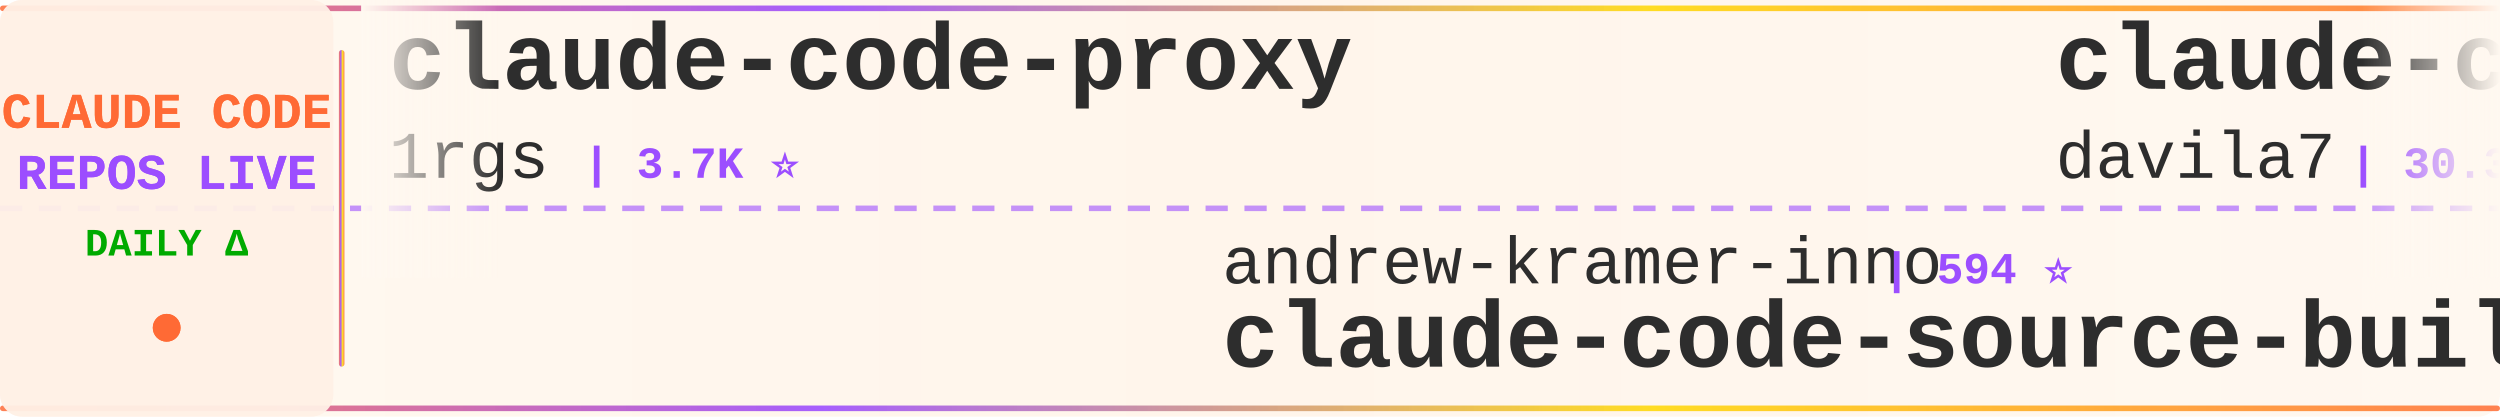
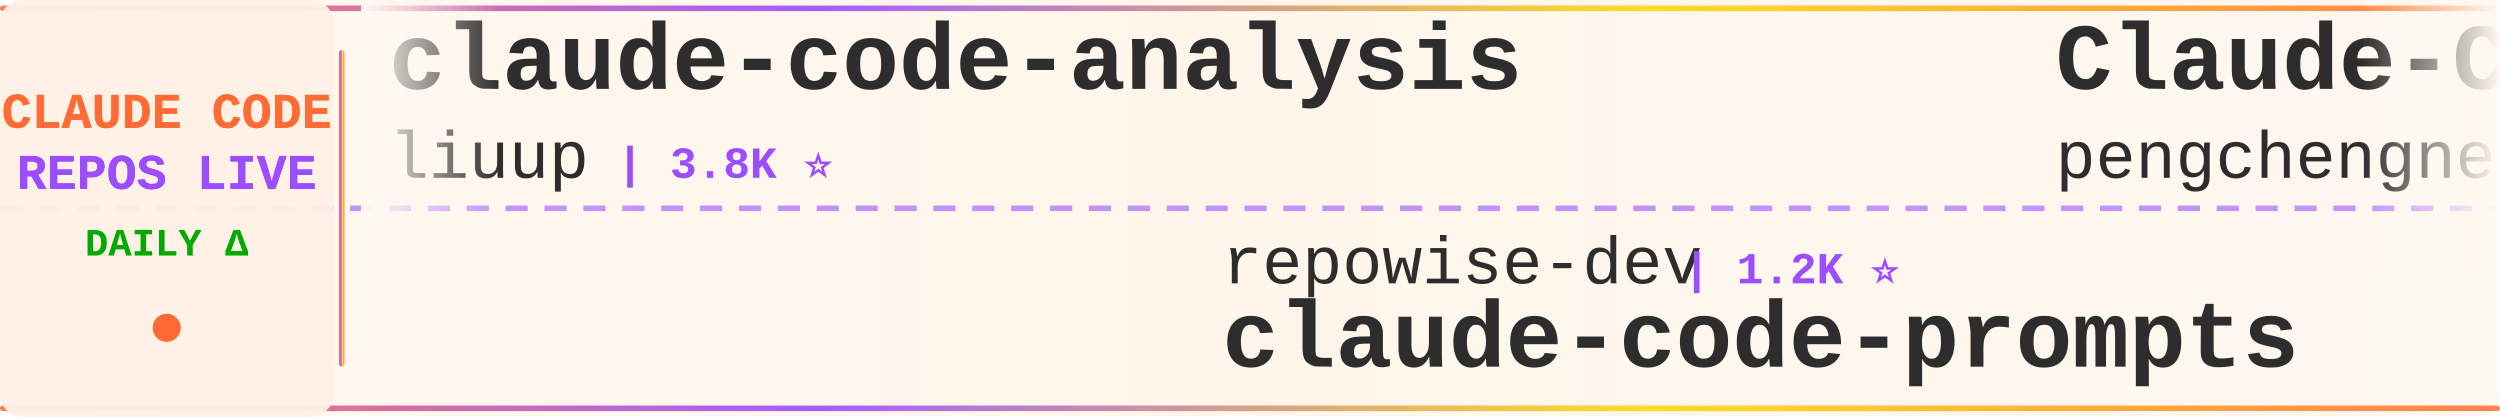
<svg xmlns="http://www.w3.org/2000/svg" width="900" height="150">
  <defs>
    <linearGradient id="tickerBg" x1="0%" y1="0%" x2="100%" y2="0%">
      <stop offset="0%" style="stop-color:#fff8f0;stop-opacity:0.98" />
      <stop offset="50%" style="stop-color:#fff5eb;stop-opacity:1" />
      <stop offset="100%" style="stop-color:#fff8f0;stop-opacity:0.98" />
    </linearGradient>
    <linearGradient id="borderGrad" x1="0%" y1="0%" x2="100%" y2="0%">
      <stop offset="0%" style="stop-color:#FF6B35;stop-opacity:0.85">
        <animate attributeName="stop-opacity" values="0.85;1;0.85" dur="2s" repeatCount="indefinite" />
      </stop>
      <stop offset="33%" style="stop-color:#9C4EFF;stop-opacity:0.9">
        <animate attributeName="stop-opacity" values="0.9;1;0.9" dur="2.2s" repeatCount="indefinite" />
      </stop>
      <stop offset="66%" style="stop-color:#FFD700;stop-opacity:0.85">
        <animate attributeName="stop-opacity" values="0.85;1;0.85" dur="1.8s" repeatCount="indefinite" />
      </stop>
      <stop offset="100%" style="stop-color:#FF6B35;stop-opacity:0.85">
        <animate attributeName="stop-opacity" values="0.85;1;0.85" dur="2s" repeatCount="indefinite" />
      </stop>
    </linearGradient>
    <filter id="textGlow">
      <feGaussianBlur stdDeviation="0.15" result="coloredBlur" />
      <feMerge>
        <feMergeNode in="coloredBlur" />
        <feMergeNode in="SourceGraphic" />
      </feMerge>
    </filter>
    <filter id="metricGlow">
      <feGaussianBlur stdDeviation="0.2" result="coloredBlur" />
      <feMerge>
        <feMergeNode in="coloredBlur" />
        <feMergeNode in="SourceGraphic" />
      </feMerge>
    </filter>
    <linearGradient id="leftFade" x1="0%" y1="0%" x2="100%" y2="0%">
      <stop offset="0%" style="stop-color:#fff8f0;stop-opacity:1" />
      <stop offset="100%" style="stop-color:#fff8f0;stop-opacity:0" />
    </linearGradient>
    <linearGradient id="rightFade" x1="0%" y1="0%" x2="100%" y2="0%">
      <stop offset="0%" style="stop-color:#fff8f0;stop-opacity:0" />
      <stop offset="100%" style="stop-color:#fff8f0;stop-opacity:1" />
    </linearGradient>
  </defs>
  <rect width="900" height="150" fill="url(#tickerBg)" rx="8" />
  <rect x="0" y="2" width="900" height="2" fill="url(#borderGrad)" rx="1" />
  <rect x="0" y="146" width="900" height="2" fill="url(#borderGrad)" rx="1" />
  <line x1="0" y1="75" x2="900" y2="75" stroke="#9C4EFF" stroke-width="2" stroke-dasharray="8 6" opacity="0.6" />
  <rect x="0" y="0" width="120" height="150" fill="#fff0e6" opacity="0.95" rx="8" />
  <text x="60" y="46" font-family="'Courier New', monospace" font-size="18" font-weight="bold" fill="#FF6B35" text-anchor="middle" filter="url(#textGlow)">
    CLAUDE CODE
  </text>
  <text x="60" y="68" font-family="'Courier New', monospace" font-size="18" font-weight="bold" fill="#9C4EFF" text-anchor="middle" filter="url(#textGlow)">
    REPOS LIVE
  </text>
  <text x="60" y="92" font-family="'Courier New', monospace" font-size="14" font-weight="bold" fill="#00aa00" text-anchor="middle">
    DAILY Δ
  </text>
  <circle cx="60" cy="118" r="5" fill="#FF6B35" filter="url(#metricGlow)">
    <animate attributeName="r" values="4;6;4" dur="1.5s" repeatCount="indefinite" />
    <animate attributeName="opacity" values="0.6;1;0.6" dur="1.5s" repeatCount="indefinite" />
  </circle>
  <rect x="122" y="18" width="2" height="114" fill="url(#borderGrad)" rx="1" />
  <clipPath id="tickerClip">
    <rect x="130" y="0" width="770" height="150" />
  </clipPath>
  <g clip-path="url(#tickerClip)">
    <g id="tickerItems">
      <animateTransform attributeName="transform" attributeType="XML" type="translate" from="0 0" to="-3000 0" dur="54s" repeatCount="indefinite" />
      <g transform="translate(0, 0)">
-         <text x="140" y="32" font-family="'Courier New', monospace" font-size="34" font-weight="bold" fill="#2d2d2d">claude-code-proxy</text>
-         <text x="140" y="64" font-family="'Courier New', monospace" font-size="24" font-weight="normal" fill="#2d2d2d" opacity="1.0">1rgs</text>
-         <text x="210" y="64" font-family="'Courier New', monospace" font-size="16" font-weight="bold" fill="#9C4EFF"> | 3.7K ⭐</text>
+         <text x="140" y="32" font-family="'Courier New', monospace" font-size="34" font-weight="bold" fill="#2d2d2d">claude-code-analysis</text>
+         <text x="140" y="64" font-family="'Courier New', monospace" font-size="24" font-weight="normal" fill="#2d2d2d" opacity="1.0">liuup</text>
+         <text x="222" y="64" font-family="'Courier New', monospace" font-size="16" font-weight="bold" fill="#9C4EFF"> | 3.8K ⭐</text>
      </g>
      <g transform="translate(300, 0)">
-         <text x="140" y="102" font-family="'Courier New', monospace" font-size="24" font-weight="normal" fill="#2d2d2d" opacity="1.0">andrew-kramer-inno</text>
-         <text x="378" y="102" font-family="'Courier New', monospace" font-size="16" font-weight="bold" fill="#9C4EFF"> | 594 ⭐</text>
-         <text x="140" y="132" font-family="'Courier New', monospace" font-size="34" font-weight="bold" fill="#2d2d2d">claude-code-source-build</text>
+         <text x="140" y="102" font-family="'Courier New', monospace" font-size="24" font-weight="normal" fill="#2d2d2d" opacity="1.0">repowise-dev</text>
+         <text x="306" y="102" font-family="'Courier New', monospace" font-size="16" font-weight="bold" fill="#9C4EFF"> | 1.2K ⭐</text>
+         <text x="140" y="132" font-family="'Courier New', monospace" font-size="34" font-weight="bold" fill="#2d2d2d">claude-code-prompts</text>
      </g>
      <g transform="translate(600, 0)">
-         <text x="140" y="32" font-family="'Courier New', monospace" font-size="34" font-weight="bold" fill="#2d2d2d">claude-code-templates</text>
-         <text x="140" y="64" font-family="'Courier New', monospace" font-size="24" font-weight="normal" fill="#2d2d2d" opacity="1.0">davila7</text>
-         <text x="246" y="64" font-family="'Courier New', monospace" font-size="16" font-weight="bold" fill="#9C4EFF"> | 30.3K ⭐ +2</text>
+         <text x="140" y="32" font-family="'Courier New', monospace" font-size="34" font-weight="bold" fill="#2d2d2d">Claude-Code</text>
+         <text x="140" y="64" font-family="'Courier New', monospace" font-size="24" font-weight="normal" fill="#2d2d2d" opacity="1.0">pengchengneo</text>
+         <text x="306" y="64" font-family="'Courier New', monospace" font-size="16" font-weight="bold" fill="#9C4EFF"> | 1.7K ⭐</text>
      </g>
      <g transform="translate(900, 0)">
-         <text x="140" y="102" font-family="'Courier New', monospace" font-size="24" font-weight="normal" fill="#2d2d2d" opacity="1.0">huangjia2019</text>
-         <text x="306" y="102" font-family="'Courier New', monospace" font-size="16" font-weight="bold" fill="#9C4EFF"> | 1.1K ⭐</text>
-         <text x="140" y="132" font-family="'Courier New', monospace" font-size="34" font-weight="bold" fill="#2d2d2d">claude-code-engineering</text>
+         <text x="140" y="102" font-family="'Courier New', monospace" font-size="24" font-weight="normal" fill="#2d2d2d" opacity="1.0">ChrisWiles</text>
+         <text x="282" y="102" font-family="'Courier New', monospace" font-size="16" font-weight="bold" fill="#9C4EFF"> | 6.0K ⭐ +2</text>
+         <text x="140" y="132" font-family="'Courier New', monospace" font-size="34" font-weight="bold" fill="#2d2d2d">claude-code-showcase</text>
      </g>
      <g transform="translate(1200, 0)">
-         <text x="140" y="32" font-family="'Courier New', monospace" font-size="34" font-weight="bold" fill="#2d2d2d">claude-code-system-promp...</text>
-         <text x="140" y="64" font-family="'Courier New', monospace" font-size="24" font-weight="normal" fill="#2d2d2d" opacity="1.0">Piebald-AI</text>
-         <text x="282" y="64" font-family="'Courier New', monospace" font-size="16" font-weight="bold" fill="#9C4EFF"> | 12.4K ⭐ +4</text>
+         <text x="140" y="32" font-family="'Courier New', monospace" font-size="34" font-weight="bold" fill="#2d2d2d">everything-claude-code-z...</text>
+         <text x="140" y="64" font-family="'Courier New', monospace" font-size="24" font-weight="normal" fill="#2d2d2d" opacity="1.0">xu-xiang</text>
+         <text x="258" y="64" font-family="'Courier New', monospace" font-size="16" font-weight="bold" fill="#9C4EFF"> | 1.9K ⭐</text>
      </g>
      <g transform="translate(1500, 0)">
-         <text x="140" y="102" font-family="'Courier New', monospace" font-size="24" font-weight="normal" fill="#2d2d2d" opacity="1.0">shanraisshan</text>
-         <text x="306" y="102" font-family="'Courier New', monospace" font-size="16" font-weight="bold" fill="#9C4EFF"> | 64.7K ⭐ +3</text>
-         <text x="140" y="132" font-family="'Courier New', monospace" font-size="34" font-weight="bold" fill="#2d2d2d">claude-code-best-practic...</text>
+         <text x="140" y="102" font-family="'Courier New', monospace" font-size="24" font-weight="normal" fill="#2d2d2d" opacity="1.0">davila7</text>
+         <text x="246" y="102" font-family="'Courier New', monospace" font-size="16" font-weight="bold" fill="#9C4EFF"> | 30.3K ⭐</text>
+         <text x="140" y="132" font-family="'Courier New', monospace" font-size="34" font-weight="bold" fill="#2d2d2d">claude-code-templates</text>
      </g>
      <g transform="translate(1800, 0)">
-         <text x="140" y="32" font-family="'Courier New', monospace" font-size="34" font-weight="bold" fill="#2d2d2d">claude-code-security-rev...</text>
-         <text x="140" y="64" font-family="'Courier New', monospace" font-size="24" font-weight="normal" fill="#2d2d2d" opacity="1.0">anthropics</text>
-         <text x="282" y="64" font-family="'Courier New', monospace" font-size="16" font-weight="bold" fill="#9C4EFF"> | 5.9K ⭐</text>
+         <text x="140" y="32" font-family="'Courier New', monospace" font-size="34" font-weight="bold" fill="#2d2d2d">ClaudeCodeAgents</text>
+         <text x="140" y="64" font-family="'Courier New', monospace" font-size="24" font-weight="normal" fill="#2d2d2d" opacity="1.0">darcyegb</text>
+         <text x="258" y="64" font-family="'Courier New', monospace" font-size="16" font-weight="bold" fill="#9C4EFF"> | 760 ⭐ -1</text>
      </g>
      <g transform="translate(2100, 0)">
-         <text x="140" y="102" font-family="'Courier New', monospace" font-size="24" font-weight="normal" fill="#2d2d2d" opacity="1.0">rohitg00</text>
-         <text x="258" y="102" font-family="'Courier New', monospace" font-size="16" font-weight="bold" fill="#9C4EFF"> | 2.5K ⭐</text>
-         <text x="140" y="132" font-family="'Courier New', monospace" font-size="34" font-weight="bold" fill="#2d2d2d">awesome-claude-code-tool...</text>
+         <text x="140" y="102" font-family="'Courier New', monospace" font-size="24" font-weight="normal" fill="#2d2d2d" opacity="1.0">Donchitos</text>
+         <text x="270" y="102" font-family="'Courier New', monospace" font-size="16" font-weight="bold" fill="#9C4EFF"> | 24.1K ⭐ +7</text>
+         <text x="140" y="132" font-family="'Courier New', monospace" font-size="34" font-weight="bold" fill="#2d2d2d">Claude-Code-Game-Studios</text>
      </g>
      <g transform="translate(2400, 0)">
-         <text x="140" y="32" font-family="'Courier New', monospace" font-size="34" font-weight="bold" fill="#2d2d2d">claude-code-settings</text>
-         <text x="140" y="64" font-family="'Courier New', monospace" font-size="24" font-weight="normal" fill="#2d2d2d" opacity="1.0">feiskyer</text>
-         <text x="258" y="64" font-family="'Courier New', monospace" font-size="16" font-weight="bold" fill="#9C4EFF"> | 1.6K ⭐ +1</text>
+         <text x="140" y="32" font-family="'Courier New', monospace" font-size="34" font-weight="bold" fill="#2d2d2d">ralph-claude-code</text>
+         <text x="140" y="64" font-family="'Courier New', monospace" font-size="24" font-weight="normal" fill="#2d2d2d" opacity="1.0">frankbria</text>
+         <text x="270" y="64" font-family="'Courier New', monospace" font-size="16" font-weight="bold" fill="#9C4EFF"> | 9.6K ⭐</text>
      </g>
      <g transform="translate(2700, 0)">
-         <text x="140" y="102" font-family="'Courier New', monospace" font-size="24" font-weight="normal" fill="#2d2d2d" opacity="1.0">Alishahryar1</text>
-         <text x="306" y="102" font-family="'Courier New', monospace" font-size="16" font-weight="bold" fill="#9C4EFF"> | 45.9K ⭐ +31</text>
-         <text x="140" y="132" font-family="'Courier New', monospace" font-size="34" font-weight="bold" fill="#2d2d2d">free-claude-code</text>
+         <text x="140" y="102" font-family="'Courier New', monospace" font-size="24" font-weight="normal" fill="#2d2d2d" opacity="1.0">RichardAtCT</text>
+         <text x="294" y="102" font-family="'Courier New', monospace" font-size="16" font-weight="bold" fill="#9C4EFF"> | 2.8K ⭐ +1</text>
+         <text x="140" y="132" font-family="'Courier New', monospace" font-size="34" font-weight="bold" fill="#2d2d2d">claude-code-telegram</text>
      </g>
      <g transform="translate(3000, 0)">
-         <text x="140" y="32" font-family="'Courier New', monospace" font-size="34" font-weight="bold" fill="#2d2d2d">claude-code-proxy</text>
-         <text x="140" y="64" font-family="'Courier New', monospace" font-size="24" font-weight="normal" fill="#2d2d2d" opacity="1.0">1rgs</text>
-         <text x="210" y="64" font-family="'Courier New', monospace" font-size="16" font-weight="bold" fill="#9C4EFF"> | 3.7K ⭐</text>
+         <text x="140" y="32" font-family="'Courier New', monospace" font-size="34" font-weight="bold" fill="#2d2d2d">claude-code-analysis</text>
+         <text x="140" y="64" font-family="'Courier New', monospace" font-size="24" font-weight="normal" fill="#2d2d2d" opacity="1.0">liuup</text>
+         <text x="222" y="64" font-family="'Courier New', monospace" font-size="16" font-weight="bold" fill="#9C4EFF"> | 3.8K ⭐</text>
      </g>
      <g transform="translate(3300, 0)">
-         <text x="140" y="102" font-family="'Courier New', monospace" font-size="24" font-weight="normal" fill="#2d2d2d" opacity="1.0">andrew-kramer-inno</text>
-         <text x="378" y="102" font-family="'Courier New', monospace" font-size="16" font-weight="bold" fill="#9C4EFF"> | 594 ⭐</text>
-         <text x="140" y="132" font-family="'Courier New', monospace" font-size="34" font-weight="bold" fill="#2d2d2d">claude-code-source-build</text>
+         <text x="140" y="102" font-family="'Courier New', monospace" font-size="24" font-weight="normal" fill="#2d2d2d" opacity="1.0">repowise-dev</text>
+         <text x="306" y="102" font-family="'Courier New', monospace" font-size="16" font-weight="bold" fill="#9C4EFF"> | 1.2K ⭐</text>
+         <text x="140" y="132" font-family="'Courier New', monospace" font-size="34" font-weight="bold" fill="#2d2d2d">claude-code-prompts</text>
      </g>
      <g transform="translate(3600, 0)">
-         <text x="140" y="32" font-family="'Courier New', monospace" font-size="34" font-weight="bold" fill="#2d2d2d">claude-code-templates</text>
-         <text x="140" y="64" font-family="'Courier New', monospace" font-size="24" font-weight="normal" fill="#2d2d2d" opacity="1.0">davila7</text>
-         <text x="246" y="64" font-family="'Courier New', monospace" font-size="16" font-weight="bold" fill="#9C4EFF"> | 30.3K ⭐ +2</text>
+         <text x="140" y="32" font-family="'Courier New', monospace" font-size="34" font-weight="bold" fill="#2d2d2d">Claude-Code</text>
+         <text x="140" y="64" font-family="'Courier New', monospace" font-size="24" font-weight="normal" fill="#2d2d2d" opacity="1.0">pengchengneo</text>
+         <text x="306" y="64" font-family="'Courier New', monospace" font-size="16" font-weight="bold" fill="#9C4EFF"> | 1.7K ⭐</text>
      </g>
      <g transform="translate(3900, 0)">
-         <text x="140" y="102" font-family="'Courier New', monospace" font-size="24" font-weight="normal" fill="#2d2d2d" opacity="1.0">huangjia2019</text>
-         <text x="306" y="102" font-family="'Courier New', monospace" font-size="16" font-weight="bold" fill="#9C4EFF"> | 1.1K ⭐</text>
-         <text x="140" y="132" font-family="'Courier New', monospace" font-size="34" font-weight="bold" fill="#2d2d2d">claude-code-engineering</text>
+         <text x="140" y="102" font-family="'Courier New', monospace" font-size="24" font-weight="normal" fill="#2d2d2d" opacity="1.0">ChrisWiles</text>
+         <text x="282" y="102" font-family="'Courier New', monospace" font-size="16" font-weight="bold" fill="#9C4EFF"> | 6.0K ⭐ +2</text>
+         <text x="140" y="132" font-family="'Courier New', monospace" font-size="34" font-weight="bold" fill="#2d2d2d">claude-code-showcase</text>
      </g>
    </g>
  </g>
  <rect x="130" y="0" width="50" height="100" fill="url(#leftFade)" />
  <rect x="850" y="0" width="50" height="100" fill="url(#rightFade)" />
</svg>
